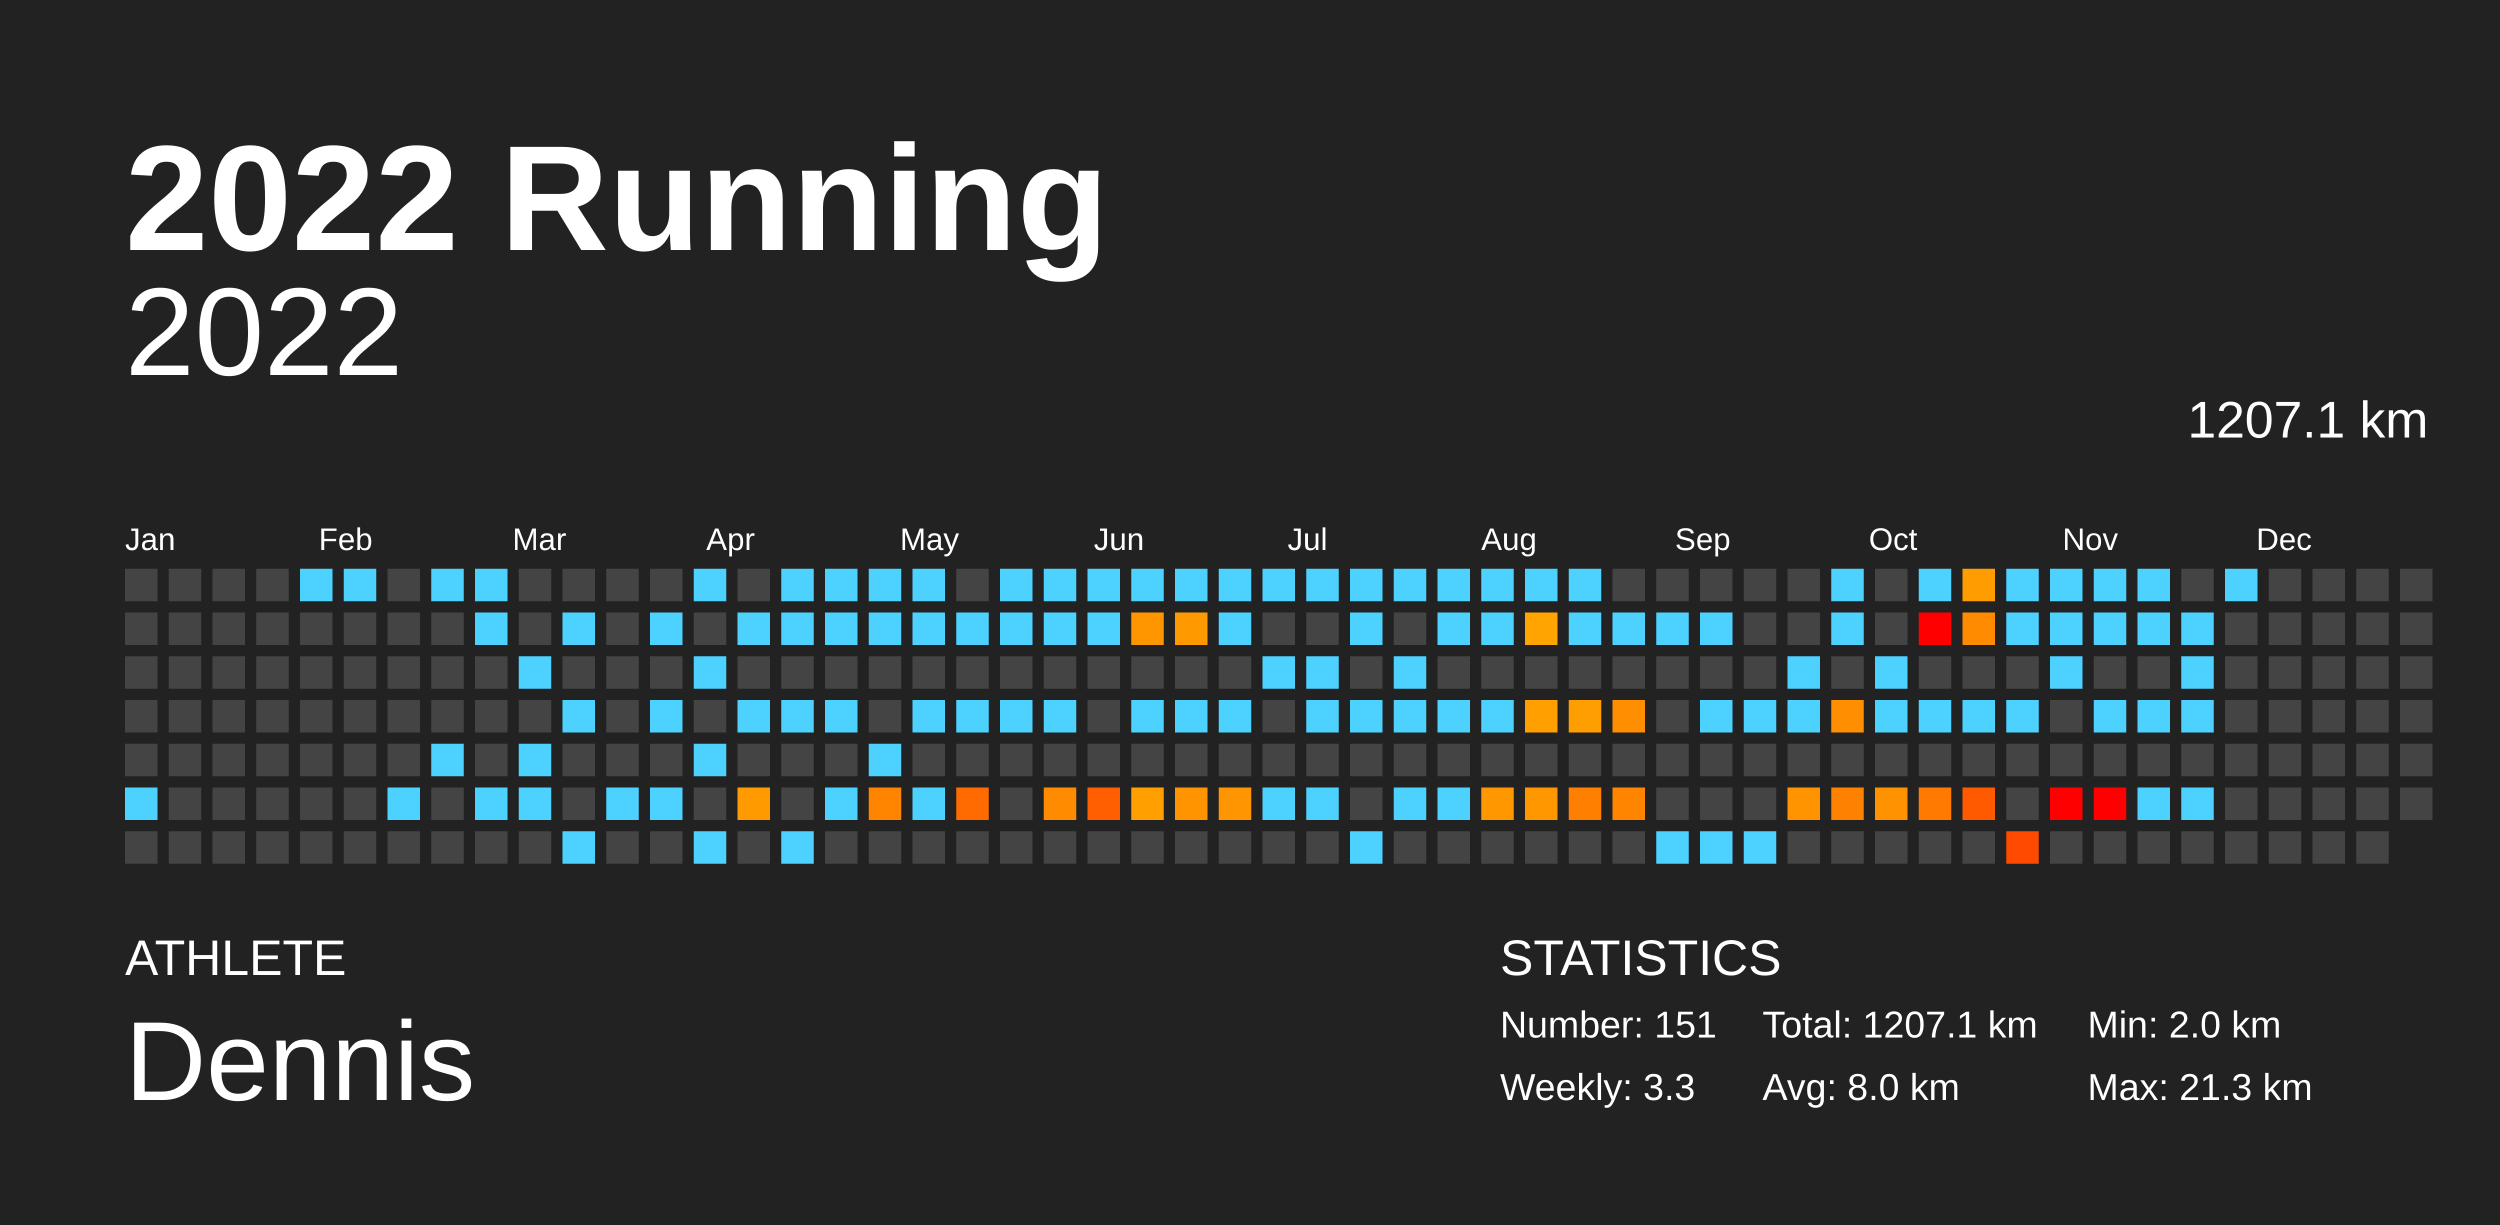
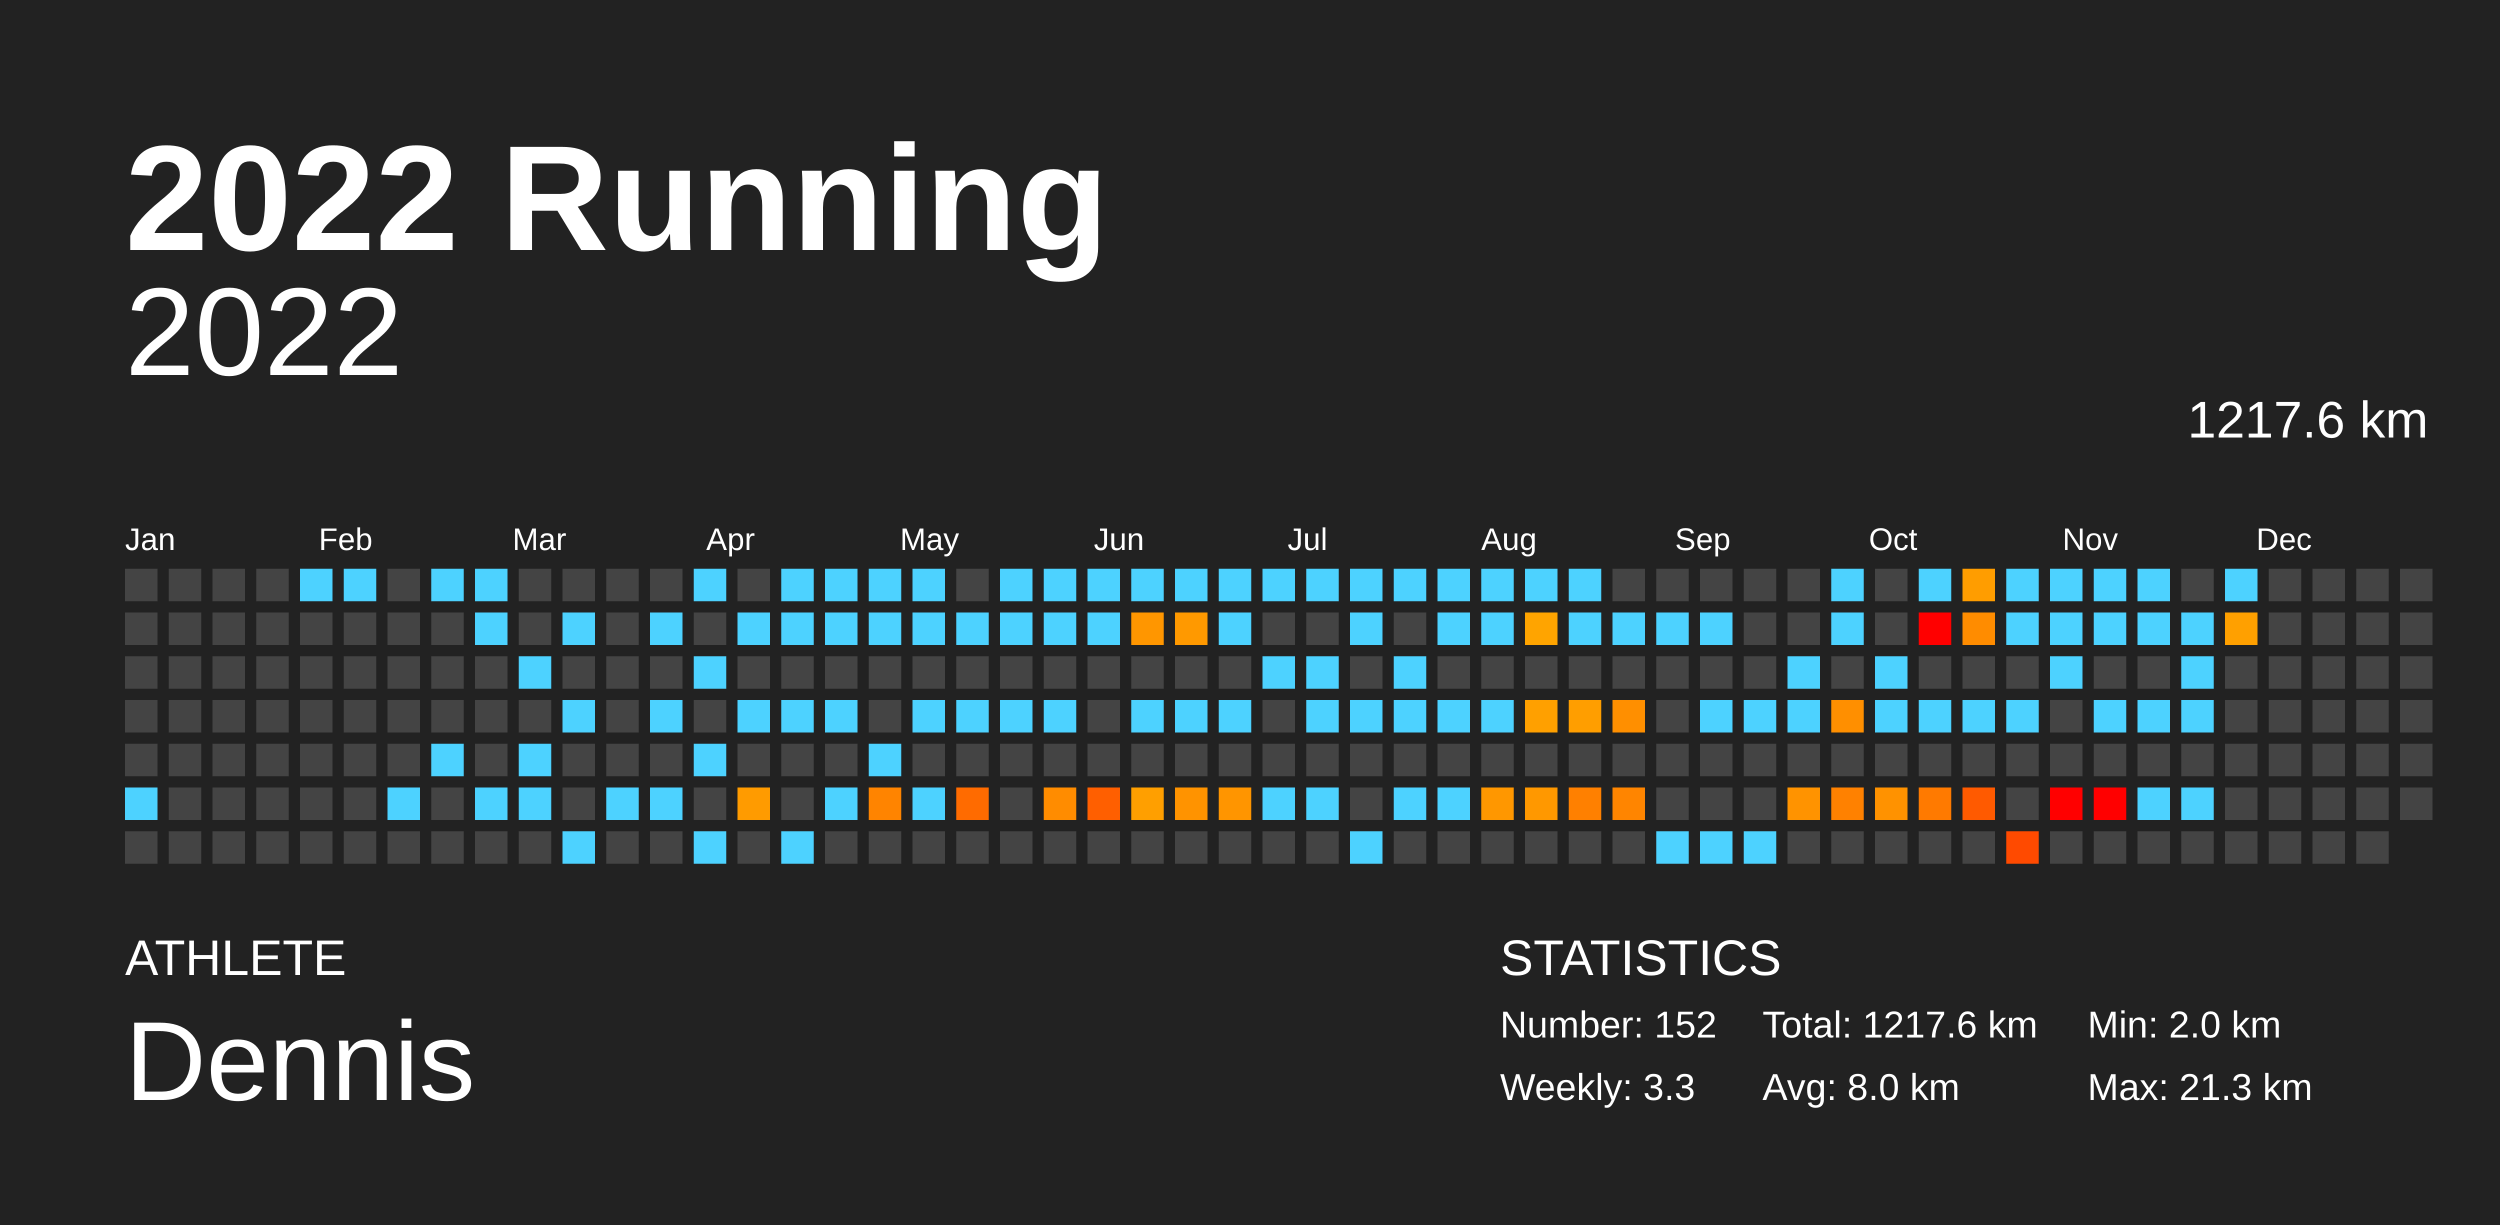
<svg xmlns="http://www.w3.org/2000/svg" baseProfile="full" height="98mm" version="1.1" viewBox="0,0,200,98" width="200mm">
  <defs />
  <rect fill="#222222" height="98" width="200" x="0" y="0" />
  <text fill="#FFFFFF" style="font-size:12px; font-family:Arial; font-weight:bold;" x="10" y="20">2022 Running</text>
  <text fill="#FFFFFF" style="font-size:4px; font-family:Arial" x="10" y="78">ATHLETE</text>
  <text fill="#FFFFFF" style="font-size:9px; font-family:Arial" x="10" y="88">Dennis</text>
  <text fill="#FFFFFF" style="font-size:4px; font-family:Arial" x="120" y="78">STATISTICS</text>
-   <text fill="#FFFFFF" style="font-size:3px; font-family:Arial" x="120" y="83">Number: 151</text>
+   <text fill="#FFFFFF" style="font-size:3px; font-family:Arial" x="120" y="83">Number: 152</text>
  <text fill="#FFFFFF" style="font-size:3px; font-family:Arial" x="120" y="88">Weekly: 3.3</text>
-   <text fill="#FFFFFF" style="font-size:3px; font-family:Arial" x="141" y="83">Total: 1207.1 km</text>
+   <text fill="#FFFFFF" style="font-size:3px; font-family:Arial" x="141" y="83">Total: 1217.6 km</text>
  <text fill="#FFFFFF" style="font-size:3px; font-family:Arial" x="141" y="88">Avg: 8.0 km</text>
  <text fill="#FFFFFF" style="font-size:3px; font-family:Arial" x="167" y="83">Min: 2.0 km</text>
  <text fill="#FFFFFF" style="font-size:3px; font-family:Arial" x="167" y="88">Max: 21.3 km</text>
  <text alignment-baseline="hanging" fill="#FFFFFF" style="font-size:10.0px; font-family:Arial;" x="10" y="30">2022</text>
-   <text alignment-baseline="hanging" fill="#FFFFFF" style="font-size:4.125px; font-family:Arial;" x="175" y="35">1207.1 km</text>
+   <text alignment-baseline="hanging" fill="#FFFFFF" style="font-size:4.125px; font-family:Arial;" x="175" y="35">1217.6 km</text>
  <text fill="#FFFFFF" style="font-size:2.5px; font-family:Arial" x="10.0" y="44">Jan</text>
  <text fill="#FFFFFF" style="font-size:2.5px; font-family:Arial" x="25.5" y="44">Feb</text>
  <text fill="#FFFFFF" style="font-size:2.5px; font-family:Arial" x="41.0" y="44">Mar</text>
  <text fill="#FFFFFF" style="font-size:2.5px; font-family:Arial" x="56.5" y="44">Apr</text>
  <text fill="#FFFFFF" style="font-size:2.5px; font-family:Arial" x="72.0" y="44">May</text>
  <text fill="#FFFFFF" style="font-size:2.5px; font-family:Arial" x="87.5" y="44">Jun</text>
  <text fill="#FFFFFF" style="font-size:2.5px; font-family:Arial" x="103.0" y="44">Jul</text>
  <text fill="#FFFFFF" style="font-size:2.5px; font-family:Arial" x="118.5" y="44">Aug</text>
  <text fill="#FFFFFF" style="font-size:2.5px; font-family:Arial" x="134.0" y="44">Sep</text>
  <text fill="#FFFFFF" style="font-size:2.5px; font-family:Arial" x="149.5" y="44">Oct</text>
  <text fill="#FFFFFF" style="font-size:2.5px; font-family:Arial" x="165.0" y="44">Nov</text>
  <text fill="#FFFFFF" style="font-size:2.5px; font-family:Arial" x="180.5" y="44">Dec</text>
  <rect fill="#444444" height="2.6" width="2.6" x="10.0" y="45.5" />
  <rect fill="#444444" height="2.6" width="2.6" x="10.0" y="49.0" />
  <rect fill="#444444" height="2.6" width="2.6" x="10.0" y="52.5" />
  <rect fill="#444444" height="2.6" width="2.6" x="10.0" y="56.0" />
  <rect fill="#444444" height="2.6" width="2.6" x="10.0" y="59.5" />
  <rect fill="#4dd2ff" height="2.6" width="2.6" x="10.0" y="63.0" />
  <rect fill="#444444" height="2.6" width="2.6" x="10.0" y="66.5" />
  <rect fill="#444444" height="2.6" width="2.6" x="13.5" y="45.5" />
  <rect fill="#444444" height="2.6" width="2.6" x="13.5" y="49.0" />
  <rect fill="#444444" height="2.6" width="2.6" x="13.5" y="52.5" />
  <rect fill="#444444" height="2.6" width="2.6" x="13.5" y="56.0" />
  <rect fill="#444444" height="2.6" width="2.6" x="13.5" y="59.5" />
  <rect fill="#444444" height="2.6" width="2.6" x="13.5" y="63.0" />
  <rect fill="#444444" height="2.6" width="2.6" x="13.5" y="66.5" />
  <rect fill="#444444" height="2.6" width="2.6" x="17.0" y="45.5" />
  <rect fill="#444444" height="2.6" width="2.6" x="17.0" y="49.0" />
  <rect fill="#444444" height="2.6" width="2.6" x="17.0" y="52.5" />
  <rect fill="#444444" height="2.6" width="2.6" x="17.0" y="56.0" />
  <rect fill="#444444" height="2.6" width="2.6" x="17.0" y="59.5" />
  <rect fill="#444444" height="2.6" width="2.6" x="17.0" y="63.0" />
  <rect fill="#444444" height="2.6" width="2.6" x="17.0" y="66.5" />
  <rect fill="#444444" height="2.6" width="2.6" x="20.5" y="45.5" />
  <rect fill="#444444" height="2.6" width="2.6" x="20.5" y="49.0" />
  <rect fill="#444444" height="2.6" width="2.6" x="20.5" y="52.5" />
  <rect fill="#444444" height="2.6" width="2.6" x="20.5" y="56.0" />
  <rect fill="#444444" height="2.6" width="2.6" x="20.5" y="59.5" />
  <rect fill="#444444" height="2.6" width="2.6" x="20.5" y="63.0" />
  <rect fill="#444444" height="2.6" width="2.6" x="20.5" y="66.5" />
  <rect fill="#4dd2ff" height="2.6" width="2.6" x="24.0" y="45.5" />
  <rect fill="#444444" height="2.6" width="2.6" x="24.0" y="49.0" />
  <rect fill="#444444" height="2.6" width="2.6" x="24.0" y="52.5" />
  <rect fill="#444444" height="2.6" width="2.6" x="24.0" y="56.0" />
  <rect fill="#444444" height="2.6" width="2.6" x="24.0" y="59.5" />
  <rect fill="#444444" height="2.6" width="2.6" x="24.0" y="63.0" />
  <rect fill="#444444" height="2.6" width="2.6" x="24.0" y="66.5" />
  <rect fill="#4dd2ff" height="2.6" width="2.6" x="27.5" y="45.5" />
  <rect fill="#444444" height="2.6" width="2.6" x="27.5" y="49.0" />
  <rect fill="#444444" height="2.6" width="2.6" x="27.5" y="52.5" />
  <rect fill="#444444" height="2.6" width="2.6" x="27.5" y="56.0" />
  <rect fill="#444444" height="2.6" width="2.6" x="27.5" y="59.5" />
  <rect fill="#444444" height="2.6" width="2.6" x="27.5" y="63.0" />
  <rect fill="#444444" height="2.6" width="2.6" x="27.5" y="66.5" />
  <rect fill="#444444" height="2.6" width="2.6" x="31.0" y="45.5" />
  <rect fill="#444444" height="2.6" width="2.6" x="31.0" y="49.0" />
  <rect fill="#444444" height="2.6" width="2.6" x="31.0" y="52.5" />
  <rect fill="#444444" height="2.6" width="2.6" x="31.0" y="56.0" />
  <rect fill="#444444" height="2.6" width="2.6" x="31.0" y="59.5" />
  <rect fill="#4dd2ff" height="2.6" width="2.6" x="31.0" y="63.0" />
  <rect fill="#444444" height="2.6" width="2.6" x="31.0" y="66.5" />
  <rect fill="#4dd2ff" height="2.6" width="2.6" x="34.5" y="45.5" />
  <rect fill="#444444" height="2.6" width="2.6" x="34.5" y="49.0" />
  <rect fill="#444444" height="2.6" width="2.6" x="34.5" y="52.5" />
  <rect fill="#444444" height="2.6" width="2.6" x="34.5" y="56.0" />
  <rect fill="#4dd2ff" height="2.6" width="2.6" x="34.5" y="59.5" />
  <rect fill="#444444" height="2.6" width="2.6" x="34.5" y="63.0" />
  <rect fill="#444444" height="2.6" width="2.6" x="34.5" y="66.5" />
  <rect fill="#4dd2ff" height="2.6" width="2.6" x="38.0" y="45.5" />
  <rect fill="#4dd2ff" height="2.6" width="2.6" x="38.0" y="49.0" />
  <rect fill="#444444" height="2.6" width="2.6" x="38.0" y="52.5" />
  <rect fill="#444444" height="2.6" width="2.6" x="38.0" y="56.0" />
  <rect fill="#444444" height="2.6" width="2.6" x="38.0" y="59.5" />
  <rect fill="#4dd2ff" height="2.6" width="2.6" x="38.0" y="63.0" />
  <rect fill="#444444" height="2.6" width="2.6" x="38.0" y="66.5" />
  <rect fill="#444444" height="2.6" width="2.6" x="41.5" y="45.5" />
  <rect fill="#444444" height="2.6" width="2.6" x="41.5" y="49.0" />
  <rect fill="#4dd2ff" height="2.6" width="2.6" x="41.5" y="52.5" />
  <rect fill="#444444" height="2.6" width="2.6" x="41.5" y="56.0" />
  <rect fill="#4dd2ff" height="2.6" width="2.6" x="41.5" y="59.5" />
  <rect fill="#4dd2ff" height="2.6" width="2.6" x="41.5" y="63.0" />
  <rect fill="#444444" height="2.6" width="2.6" x="41.5" y="66.5" />
  <rect fill="#444444" height="2.6" width="2.6" x="45.0" y="45.5" />
  <rect fill="#4dd2ff" height="2.6" width="2.6" x="45.0" y="49.0" />
  <rect fill="#444444" height="2.6" width="2.6" x="45.0" y="52.5" />
  <rect fill="#4dd2ff" height="2.6" width="2.6" x="45.0" y="56.0" />
  <rect fill="#444444" height="2.6" width="2.6" x="45.0" y="59.5" />
  <rect fill="#444444" height="2.6" width="2.6" x="45.0" y="63.0" />
  <rect fill="#4dd2ff" height="2.6" width="2.6" x="45.0" y="66.5" />
  <rect fill="#444444" height="2.6" width="2.6" x="48.5" y="45.5" />
  <rect fill="#444444" height="2.6" width="2.6" x="48.5" y="49.0" />
  <rect fill="#444444" height="2.6" width="2.6" x="48.5" y="52.5" />
  <rect fill="#444444" height="2.6" width="2.6" x="48.5" y="56.0" />
  <rect fill="#444444" height="2.6" width="2.6" x="48.5" y="59.5" />
  <rect fill="#4dd2ff" height="2.6" width="2.6" x="48.5" y="63.0" />
  <rect fill="#444444" height="2.6" width="2.6" x="48.5" y="66.5" />
  <rect fill="#444444" height="2.6" width="2.6" x="52.0" y="45.5" />
  <rect fill="#4dd2ff" height="2.6" width="2.6" x="52.0" y="49.0" />
  <rect fill="#444444" height="2.6" width="2.6" x="52.0" y="52.5" />
  <rect fill="#4dd2ff" height="2.6" width="2.6" x="52.0" y="56.0" />
  <rect fill="#444444" height="2.6" width="2.6" x="52.0" y="59.5" />
  <rect fill="#4dd2ff" height="2.6" width="2.6" x="52.0" y="63.0" />
  <rect fill="#444444" height="2.6" width="2.6" x="52.0" y="66.5" />
  <rect fill="#4dd2ff" height="2.6" width="2.6" x="55.5" y="45.5" />
  <rect fill="#444444" height="2.6" width="2.6" x="55.5" y="49.0" />
  <rect fill="#4dd2ff" height="2.6" width="2.6" x="55.5" y="52.5" />
  <rect fill="#444444" height="2.6" width="2.6" x="55.5" y="56.0" />
  <rect fill="#4dd2ff" height="2.6" width="2.6" x="55.5" y="59.5" />
  <rect fill="#444444" height="2.6" width="2.6" x="55.5" y="63.0" />
  <rect fill="#4dd2ff" height="2.6" width="2.6" x="55.5" y="66.5" />
  <rect fill="#444444" height="2.6" width="2.6" x="59.0" y="45.5" />
  <rect fill="#4dd2ff" height="2.6" width="2.6" x="59.0" y="49.0" />
  <rect fill="#444444" height="2.6" width="2.6" x="59.0" y="52.5" />
  <rect fill="#4dd2ff" height="2.6" width="2.6" x="59.0" y="56.0" />
  <rect fill="#444444" height="2.6" width="2.6" x="59.0" y="59.5" />
  <rect fill="#ff9b00" height="2.6" width="2.6" x="59.0" y="63.0" />
  <rect fill="#444444" height="2.6" width="2.6" x="59.0" y="66.5" />
  <rect fill="#4dd2ff" height="2.6" width="2.6" x="62.5" y="45.5" />
  <rect fill="#4dd2ff" height="2.6" width="2.6" x="62.5" y="49.0" />
  <rect fill="#444444" height="2.6" width="2.6" x="62.5" y="52.5" />
  <rect fill="#4dd2ff" height="2.6" width="2.6" x="62.5" y="56.0" />
  <rect fill="#444444" height="2.6" width="2.6" x="62.5" y="59.5" />
  <rect fill="#444444" height="2.6" width="2.6" x="62.5" y="63.0" />
  <rect fill="#4dd2ff" height="2.6" width="2.6" x="62.5" y="66.5" />
  <rect fill="#4dd2ff" height="2.6" width="2.6" x="66.0" y="45.5" />
  <rect fill="#4dd2ff" height="2.6" width="2.6" x="66.0" y="49.0" />
  <rect fill="#444444" height="2.6" width="2.6" x="66.0" y="52.5" />
  <rect fill="#4dd2ff" height="2.6" width="2.6" x="66.0" y="56.0" />
  <rect fill="#444444" height="2.6" width="2.6" x="66.0" y="59.5" />
  <rect fill="#4dd2ff" height="2.6" width="2.6" x="66.0" y="63.0" />
  <rect fill="#444444" height="2.6" width="2.6" x="66.0" y="66.5" />
  <rect fill="#4dd2ff" height="2.6" width="2.6" x="69.5" y="45.5" />
  <rect fill="#4dd2ff" height="2.6" width="2.6" x="69.5" y="49.0" />
  <rect fill="#444444" height="2.6" width="2.6" x="69.5" y="52.5" />
  <rect fill="#444444" height="2.6" width="2.6" x="69.5" y="56.0" />
  <rect fill="#4dd2ff" height="2.6" width="2.6" x="69.5" y="59.5" />
  <rect fill="#ff8400" height="2.6" width="2.6" x="69.5" y="63.0" />
  <rect fill="#444444" height="2.6" width="2.6" x="69.5" y="66.5" />
  <rect fill="#4dd2ff" height="2.6" width="2.6" x="73.0" y="45.5" />
  <rect fill="#4dd2ff" height="2.6" width="2.6" x="73.0" y="49.0" />
  <rect fill="#444444" height="2.6" width="2.6" x="73.0" y="52.5" />
  <rect fill="#4dd2ff" height="2.6" width="2.6" x="73.0" y="56.0" />
  <rect fill="#444444" height="2.6" width="2.6" x="73.0" y="59.5" />
  <rect fill="#4dd2ff" height="2.6" width="2.6" x="73.0" y="63.0" />
  <rect fill="#444444" height="2.6" width="2.6" x="73.0" y="66.5" />
  <rect fill="#444444" height="2.6" width="2.6" x="76.5" y="45.5" />
  <rect fill="#4dd2ff" height="2.6" width="2.6" x="76.5" y="49.0" />
  <rect fill="#444444" height="2.6" width="2.6" x="76.5" y="52.5" />
  <rect fill="#4dd2ff" height="2.6" width="2.6" x="76.5" y="56.0" />
  <rect fill="#444444" height="2.6" width="2.6" x="76.5" y="59.5" />
  <rect fill="#ff6b00" height="2.6" width="2.6" x="76.5" y="63.0" />
  <rect fill="#444444" height="2.6" width="2.6" x="76.5" y="66.5" />
  <rect fill="#4dd2ff" height="2.6" width="2.6" x="80.0" y="45.5" />
  <rect fill="#4dd2ff" height="2.6" width="2.6" x="80.0" y="49.0" />
  <rect fill="#444444" height="2.6" width="2.6" x="80.0" y="52.5" />
  <rect fill="#4dd2ff" height="2.6" width="2.6" x="80.0" y="56.0" />
  <rect fill="#444444" height="2.6" width="2.6" x="80.0" y="59.5" />
  <rect fill="#444444" height="2.6" width="2.6" x="80.0" y="63.0" />
  <rect fill="#444444" height="2.6" width="2.6" x="80.0" y="66.5" />
  <rect fill="#4dd2ff" height="2.6" width="2.6" x="83.5" y="45.5" />
  <rect fill="#4dd2ff" height="2.6" width="2.6" x="83.5" y="49.0" />
  <rect fill="#444444" height="2.6" width="2.6" x="83.5" y="52.5" />
  <rect fill="#4dd2ff" height="2.6" width="2.6" x="83.5" y="56.0" />
  <rect fill="#444444" height="2.6" width="2.6" x="83.5" y="59.5" />
  <rect fill="#ff8c00" height="2.6" width="2.6" x="83.5" y="63.0" />
  <rect fill="#444444" height="2.6" width="2.6" x="83.5" y="66.5" />
  <rect fill="#4dd2ff" height="2.6" width="2.6" x="87.0" y="45.5" />
  <rect fill="#4dd2ff" height="2.6" width="2.6" x="87.0" y="49.0" />
  <rect fill="#444444" height="2.6" width="2.6" x="87.0" y="52.5" />
  <rect fill="#444444" height="2.6" width="2.6" x="87.0" y="56.0" />
  <rect fill="#444444" height="2.6" width="2.6" x="87.0" y="59.5" />
  <rect fill="#ff5f00" height="2.6" width="2.6" x="87.0" y="63.0" />
  <rect fill="#444444" height="2.6" width="2.6" x="87.0" y="66.5" />
  <rect fill="#4dd2ff" height="2.6" width="2.6" x="90.5" y="45.5" />
  <rect fill="#ff9600" height="2.6" width="2.6" x="90.5" y="49.0" />
  <rect fill="#444444" height="2.6" width="2.6" x="90.5" y="52.5" />
  <rect fill="#4dd2ff" height="2.6" width="2.6" x="90.5" y="56.0" />
  <rect fill="#444444" height="2.6" width="2.6" x="90.5" y="59.5" />
  <rect fill="#ff9f00" height="2.6" width="2.6" x="90.5" y="63.0" />
  <rect fill="#444444" height="2.6" width="2.6" x="90.5" y="66.5" />
  <rect fill="#4dd2ff" height="2.6" width="2.6" x="94.0" y="45.5" />
  <rect fill="#ff9900" height="2.6" width="2.6" x="94.0" y="49.0" />
  <rect fill="#444444" height="2.6" width="2.6" x="94.0" y="52.5" />
  <rect fill="#4dd2ff" height="2.6" width="2.6" x="94.0" y="56.0" />
  <rect fill="#444444" height="2.6" width="2.6" x="94.0" y="59.5" />
  <rect fill="#ff9300" height="2.6" width="2.6" x="94.0" y="63.0" />
  <rect fill="#444444" height="2.6" width="2.6" x="94.0" y="66.5" />
  <rect fill="#4dd2ff" height="2.6" width="2.6" x="97.5" y="45.5" />
  <rect fill="#4dd2ff" height="2.6" width="2.6" x="97.5" y="49.0" />
  <rect fill="#444444" height="2.6" width="2.6" x="97.5" y="52.5" />
  <rect fill="#4dd2ff" height="2.6" width="2.6" x="97.5" y="56.0" />
  <rect fill="#444444" height="2.6" width="2.6" x="97.5" y="59.5" />
  <rect fill="#ff9500" height="2.6" width="2.6" x="97.5" y="63.0" />
  <rect fill="#444444" height="2.6" width="2.6" x="97.5" y="66.5" />
  <rect fill="#4dd2ff" height="2.6" width="2.6" x="101.0" y="45.5" />
  <rect fill="#444444" height="2.6" width="2.6" x="101.0" y="49.0" />
  <rect fill="#4dd2ff" height="2.6" width="2.6" x="101.0" y="52.5" />
  <rect fill="#444444" height="2.6" width="2.6" x="101.0" y="56.0" />
  <rect fill="#444444" height="2.6" width="2.6" x="101.0" y="59.5" />
  <rect fill="#4dd2ff" height="2.6" width="2.6" x="101.0" y="63.0" />
  <rect fill="#444444" height="2.6" width="2.6" x="101.0" y="66.5" />
  <rect fill="#4dd2ff" height="2.6" width="2.6" x="104.5" y="45.5" />
  <rect fill="#444444" height="2.6" width="2.6" x="104.5" y="49.0" />
  <rect fill="#4dd2ff" height="2.6" width="2.6" x="104.5" y="52.5" />
  <rect fill="#4dd2ff" height="2.6" width="2.6" x="104.5" y="56.0" />
  <rect fill="#444444" height="2.6" width="2.6" x="104.5" y="59.5" />
  <rect fill="#4dd2ff" height="2.6" width="2.6" x="104.5" y="63.0" />
  <rect fill="#444444" height="2.6" width="2.6" x="104.5" y="66.5" />
  <rect fill="#4dd2ff" height="2.6" width="2.6" x="108.0" y="45.5" />
  <rect fill="#4dd2ff" height="2.6" width="2.6" x="108.0" y="49.0" />
  <rect fill="#444444" height="2.6" width="2.6" x="108.0" y="52.5" />
  <rect fill="#4dd2ff" height="2.6" width="2.6" x="108.0" y="56.0" />
  <rect fill="#444444" height="2.6" width="2.6" x="108.0" y="59.5" />
  <rect fill="#444444" height="2.6" width="2.6" x="108.0" y="63.0" />
  <rect fill="#4dd2ff" height="2.6" width="2.6" x="108.0" y="66.5" />
  <rect fill="#4dd2ff" height="2.6" width="2.6" x="111.5" y="45.5" />
  <rect fill="#444444" height="2.6" width="2.6" x="111.5" y="49.0" />
  <rect fill="#4dd2ff" height="2.6" width="2.6" x="111.5" y="52.5" />
  <rect fill="#4dd2ff" height="2.6" width="2.6" x="111.5" y="56.0" />
  <rect fill="#444444" height="2.6" width="2.6" x="111.5" y="59.5" />
  <rect fill="#4dd2ff" height="2.6" width="2.6" x="111.5" y="63.0" />
  <rect fill="#444444" height="2.6" width="2.6" x="111.5" y="66.5" />
  <rect fill="#4dd2ff" height="2.6" width="2.6" x="115.0" y="45.5" />
  <rect fill="#4dd2ff" height="2.6" width="2.6" x="115.0" y="49.0" />
  <rect fill="#444444" height="2.6" width="2.6" x="115.0" y="52.5" />
  <rect fill="#4dd2ff" height="2.6" width="2.6" x="115.0" y="56.0" />
  <rect fill="#444444" height="2.6" width="2.6" x="115.0" y="59.5" />
  <rect fill="#4dd2ff" height="2.6" width="2.6" x="115.0" y="63.0" />
  <rect fill="#444444" height="2.6" width="2.6" x="115.0" y="66.5" />
  <rect fill="#4dd2ff" height="2.6" width="2.6" x="118.5" y="45.5" />
  <rect fill="#4dd2ff" height="2.6" width="2.6" x="118.5" y="49.0" />
  <rect fill="#444444" height="2.6" width="2.6" x="118.5" y="52.5" />
  <rect fill="#4dd2ff" height="2.6" width="2.6" x="118.5" y="56.0" />
  <rect fill="#444444" height="2.6" width="2.6" x="118.5" y="59.5" />
  <rect fill="#ff9700" height="2.6" width="2.6" x="118.5" y="63.0" />
  <rect fill="#444444" height="2.6" width="2.6" x="118.5" y="66.5" />
  <rect fill="#4dd2ff" height="2.6" width="2.6" x="122.0" y="45.5" />
  <rect fill="#ffa400" height="2.6" width="2.6" x="122.0" y="49.0" />
  <rect fill="#444444" height="2.6" width="2.6" x="122.0" y="52.5" />
  <rect fill="#ffa000" height="2.6" width="2.6" x="122.0" y="56.0" />
  <rect fill="#444444" height="2.6" width="2.6" x="122.0" y="59.5" />
  <rect fill="#ff9800" height="2.6" width="2.6" x="122.0" y="63.0" />
  <rect fill="#444444" height="2.6" width="2.6" x="122.0" y="66.5" />
  <rect fill="#4dd2ff" height="2.6" width="2.6" x="125.5" y="45.5" />
  <rect fill="#4dd2ff" height="2.6" width="2.6" x="125.5" y="49.0" />
  <rect fill="#444444" height="2.6" width="2.6" x="125.5" y="52.5" />
  <rect fill="#ff9e00" height="2.6" width="2.6" x="125.5" y="56.0" />
  <rect fill="#444444" height="2.6" width="2.6" x="125.5" y="59.5" />
  <rect fill="#ff8000" height="2.6" width="2.6" x="125.5" y="63.0" />
  <rect fill="#444444" height="2.6" width="2.6" x="125.5" y="66.5" />
  <rect fill="#444444" height="2.6" width="2.6" x="129.0" y="45.5" />
  <rect fill="#4dd2ff" height="2.6" width="2.6" x="129.0" y="49.0" />
  <rect fill="#444444" height="2.6" width="2.6" x="129.0" y="52.5" />
  <rect fill="#ff8f00" height="2.6" width="2.6" x="129.0" y="56.0" />
  <rect fill="#444444" height="2.6" width="2.6" x="129.0" y="59.5" />
  <rect fill="#ff8500" height="2.6" width="2.6" x="129.0" y="63.0" />
  <rect fill="#444444" height="2.6" width="2.6" x="129.0" y="66.5" />
  <rect fill="#444444" height="2.6" width="2.6" x="132.5" y="45.5" />
  <rect fill="#4dd2ff" height="2.6" width="2.6" x="132.5" y="49.0" />
  <rect fill="#444444" height="2.6" width="2.6" x="132.5" y="52.5" />
  <rect fill="#444444" height="2.6" width="2.6" x="132.5" y="56.0" />
  <rect fill="#444444" height="2.6" width="2.6" x="132.5" y="59.5" />
  <rect fill="#444444" height="2.6" width="2.6" x="132.5" y="63.0" />
  <rect fill="#4dd2ff" height="2.6" width="2.6" x="132.5" y="66.5" />
  <rect fill="#444444" height="2.6" width="2.6" x="136.0" y="45.5" />
  <rect fill="#4dd2ff" height="2.6" width="2.6" x="136.0" y="49.0" />
  <rect fill="#444444" height="2.6" width="2.6" x="136.0" y="52.5" />
  <rect fill="#4dd2ff" height="2.6" width="2.6" x="136.0" y="56.0" />
  <rect fill="#444444" height="2.6" width="2.6" x="136.0" y="59.5" />
  <rect fill="#444444" height="2.6" width="2.6" x="136.0" y="63.0" />
  <rect fill="#4dd2ff" height="2.6" width="2.6" x="136.0" y="66.5" />
  <rect fill="#444444" height="2.6" width="2.6" x="139.5" y="45.5" />
  <rect fill="#444444" height="2.6" width="2.6" x="139.5" y="49.0" />
  <rect fill="#444444" height="2.6" width="2.6" x="139.5" y="52.5" />
  <rect fill="#4dd2ff" height="2.6" width="2.6" x="139.5" y="56.0" />
  <rect fill="#444444" height="2.6" width="2.6" x="139.5" y="59.5" />
  <rect fill="#444444" height="2.6" width="2.6" x="139.5" y="63.0" />
  <rect fill="#4dd2ff" height="2.6" width="2.6" x="139.5" y="66.5" />
  <rect fill="#444444" height="2.6" width="2.6" x="143.0" y="45.5" />
  <rect fill="#444444" height="2.6" width="2.6" x="143.0" y="49.0" />
  <rect fill="#4dd2ff" height="2.6" width="2.6" x="143.0" y="52.5" />
  <rect fill="#4dd2ff" height="2.6" width="2.6" x="143.0" y="56.0" />
  <rect fill="#444444" height="2.6" width="2.6" x="143.0" y="59.5" />
  <rect fill="#ff9300" height="2.6" width="2.6" x="143.0" y="63.0" />
  <rect fill="#444444" height="2.6" width="2.6" x="143.0" y="66.5" />
  <rect fill="#4dd2ff" height="2.6" width="2.6" x="146.5" y="45.5" />
  <rect fill="#4dd2ff" height="2.6" width="2.6" x="146.5" y="49.0" />
  <rect fill="#444444" height="2.6" width="2.6" x="146.5" y="52.5" />
  <rect fill="#ff8f00" height="2.6" width="2.6" x="146.5" y="56.0" />
  <rect fill="#444444" height="2.6" width="2.6" x="146.5" y="59.5" />
  <rect fill="#ff8100" height="2.6" width="2.6" x="146.5" y="63.0" />
  <rect fill="#444444" height="2.6" width="2.6" x="146.5" y="66.5" />
  <rect fill="#444444" height="2.6" width="2.6" x="150.0" y="45.5" />
  <rect fill="#444444" height="2.6" width="2.6" x="150.0" y="49.0" />
  <rect fill="#4dd2ff" height="2.6" width="2.6" x="150.0" y="52.5" />
  <rect fill="#4dd2ff" height="2.6" width="2.6" x="150.0" y="56.0" />
  <rect fill="#444444" height="2.6" width="2.6" x="150.0" y="59.5" />
  <rect fill="#ff9200" height="2.6" width="2.6" x="150.0" y="63.0" />
  <rect fill="#444444" height="2.6" width="2.6" x="150.0" y="66.5" />
  <rect fill="#4dd2ff" height="2.6" width="2.6" x="153.5" y="45.5" />
  <rect fill="red" height="2.6" width="2.6" x="153.5" y="49.0" />
  <rect fill="#444444" height="2.6" width="2.6" x="153.5" y="52.5" />
  <rect fill="#4dd2ff" height="2.6" width="2.6" x="153.5" y="56.0" />
  <rect fill="#444444" height="2.6" width="2.6" x="153.5" y="59.5" />
  <rect fill="#ff7a00" height="2.6" width="2.6" x="153.5" y="63.0" />
  <rect fill="#444444" height="2.6" width="2.6" x="153.5" y="66.5" />
  <rect fill="#ff9d00" height="2.6" width="2.6" x="157.0" y="45.5" />
  <rect fill="#ff8c00" height="2.6" width="2.6" x="157.0" y="49.0" />
  <rect fill="#444444" height="2.6" width="2.6" x="157.0" y="52.5" />
  <rect fill="#4dd2ff" height="2.6" width="2.6" x="157.0" y="56.0" />
  <rect fill="#444444" height="2.6" width="2.6" x="157.0" y="59.5" />
  <rect fill="#ff5a00" height="2.6" width="2.6" x="157.0" y="63.0" />
  <rect fill="#444444" height="2.6" width="2.6" x="157.0" y="66.5" />
  <rect fill="#4dd2ff" height="2.6" width="2.6" x="160.5" y="45.5" />
  <rect fill="#4dd2ff" height="2.6" width="2.6" x="160.5" y="49.0" />
  <rect fill="#444444" height="2.6" width="2.6" x="160.5" y="52.5" />
  <rect fill="#4dd2ff" height="2.6" width="2.6" x="160.5" y="56.0" />
  <rect fill="#444444" height="2.6" width="2.6" x="160.5" y="59.5" />
  <rect fill="#444444" height="2.6" width="2.6" x="160.5" y="63.0" />
  <rect fill="#ff4a00" height="2.6" width="2.6" x="160.5" y="66.5" />
  <rect fill="#4dd2ff" height="2.6" width="2.6" x="164.0" y="45.5" />
  <rect fill="#4dd2ff" height="2.6" width="2.6" x="164.0" y="49.0" />
  <rect fill="#4dd2ff" height="2.6" width="2.6" x="164.0" y="52.5" />
  <rect fill="#444444" height="2.6" width="2.6" x="164.0" y="56.0" />
  <rect fill="#444444" height="2.6" width="2.6" x="164.0" y="59.5" />
  <rect fill="red" height="2.6" width="2.6" x="164.0" y="63.0" />
  <rect fill="#444444" height="2.6" width="2.6" x="164.0" y="66.5" />
  <rect fill="#4dd2ff" height="2.6" width="2.6" x="167.5" y="45.5" />
  <rect fill="#4dd2ff" height="2.6" width="2.6" x="167.5" y="49.0" />
  <rect fill="#444444" height="2.6" width="2.6" x="167.5" y="52.5" />
  <rect fill="#4dd2ff" height="2.6" width="2.6" x="167.5" y="56.0" />
  <rect fill="#444444" height="2.6" width="2.6" x="167.5" y="59.5" />
  <rect fill="red" height="2.6" width="2.6" x="167.5" y="63.0" />
  <rect fill="#444444" height="2.6" width="2.6" x="167.5" y="66.5" />
  <rect fill="#4dd2ff" height="2.6" width="2.6" x="171.0" y="45.5" />
  <rect fill="#4dd2ff" height="2.6" width="2.6" x="171.0" y="49.0" />
  <rect fill="#444444" height="2.6" width="2.6" x="171.0" y="52.5" />
  <rect fill="#4dd2ff" height="2.6" width="2.6" x="171.0" y="56.0" />
  <rect fill="#444444" height="2.6" width="2.6" x="171.0" y="59.5" />
  <rect fill="#4dd2ff" height="2.6" width="2.6" x="171.0" y="63.0" />
  <rect fill="#444444" height="2.6" width="2.6" x="171.0" y="66.5" />
  <rect fill="#444444" height="2.6" width="2.6" x="174.5" y="45.5" />
  <rect fill="#4dd2ff" height="2.6" width="2.6" x="174.5" y="49.0" />
  <rect fill="#4dd2ff" height="2.6" width="2.6" x="174.5" y="52.5" />
  <rect fill="#4dd2ff" height="2.6" width="2.6" x="174.5" y="56.0" />
  <rect fill="#444444" height="2.6" width="2.6" x="174.5" y="59.5" />
  <rect fill="#4dd2ff" height="2.6" width="2.6" x="174.5" y="63.0" />
  <rect fill="#444444" height="2.6" width="2.6" x="174.5" y="66.5" />
  <rect fill="#4dd2ff" height="2.6" width="2.6" x="178.0" y="45.5" />
-   <rect fill="#444444" height="2.6" width="2.6" x="178.0" y="49.0" />
+   <rect fill="#ffa000" height="2.6" width="2.6" x="178.0" y="49.0" />
  <rect fill="#444444" height="2.6" width="2.6" x="178.0" y="52.5" />
  <rect fill="#444444" height="2.6" width="2.6" x="178.0" y="56.0" />
  <rect fill="#444444" height="2.6" width="2.6" x="178.0" y="59.5" />
  <rect fill="#444444" height="2.6" width="2.6" x="178.0" y="63.0" />
  <rect fill="#444444" height="2.6" width="2.6" x="178.0" y="66.5" />
  <rect fill="#444444" height="2.6" width="2.6" x="181.5" y="45.5" />
  <rect fill="#444444" height="2.6" width="2.6" x="181.5" y="49.0" />
  <rect fill="#444444" height="2.6" width="2.6" x="181.5" y="52.5" />
  <rect fill="#444444" height="2.6" width="2.6" x="181.5" y="56.0" />
  <rect fill="#444444" height="2.6" width="2.6" x="181.5" y="59.5" />
  <rect fill="#444444" height="2.6" width="2.6" x="181.5" y="63.0" />
  <rect fill="#444444" height="2.6" width="2.6" x="181.5" y="66.5" />
  <rect fill="#444444" height="2.6" width="2.6" x="185.0" y="45.5" />
  <rect fill="#444444" height="2.6" width="2.6" x="185.0" y="49.0" />
  <rect fill="#444444" height="2.6" width="2.6" x="185.0" y="52.5" />
  <rect fill="#444444" height="2.6" width="2.6" x="185.0" y="56.0" />
  <rect fill="#444444" height="2.6" width="2.6" x="185.0" y="59.5" />
  <rect fill="#444444" height="2.6" width="2.6" x="185.0" y="63.0" />
  <rect fill="#444444" height="2.6" width="2.6" x="185.0" y="66.5" />
  <rect fill="#444444" height="2.6" width="2.6" x="188.5" y="45.5" />
  <rect fill="#444444" height="2.6" width="2.6" x="188.5" y="49.0" />
  <rect fill="#444444" height="2.6" width="2.6" x="188.5" y="52.5" />
  <rect fill="#444444" height="2.6" width="2.6" x="188.5" y="56.0" />
  <rect fill="#444444" height="2.6" width="2.6" x="188.5" y="59.5" />
  <rect fill="#444444" height="2.6" width="2.6" x="188.5" y="63.0" />
  <rect fill="#444444" height="2.6" width="2.6" x="188.5" y="66.5" />
  <rect fill="#444444" height="2.6" width="2.6" x="192.0" y="45.5" />
  <rect fill="#444444" height="2.6" width="2.6" x="192.0" y="49.0" />
  <rect fill="#444444" height="2.6" width="2.6" x="192.0" y="52.5" />
  <rect fill="#444444" height="2.6" width="2.6" x="192.0" y="56.0" />
  <rect fill="#444444" height="2.6" width="2.6" x="192.0" y="59.5" />
  <rect fill="#444444" height="2.6" width="2.6" x="192.0" y="63.0" />
</svg>
